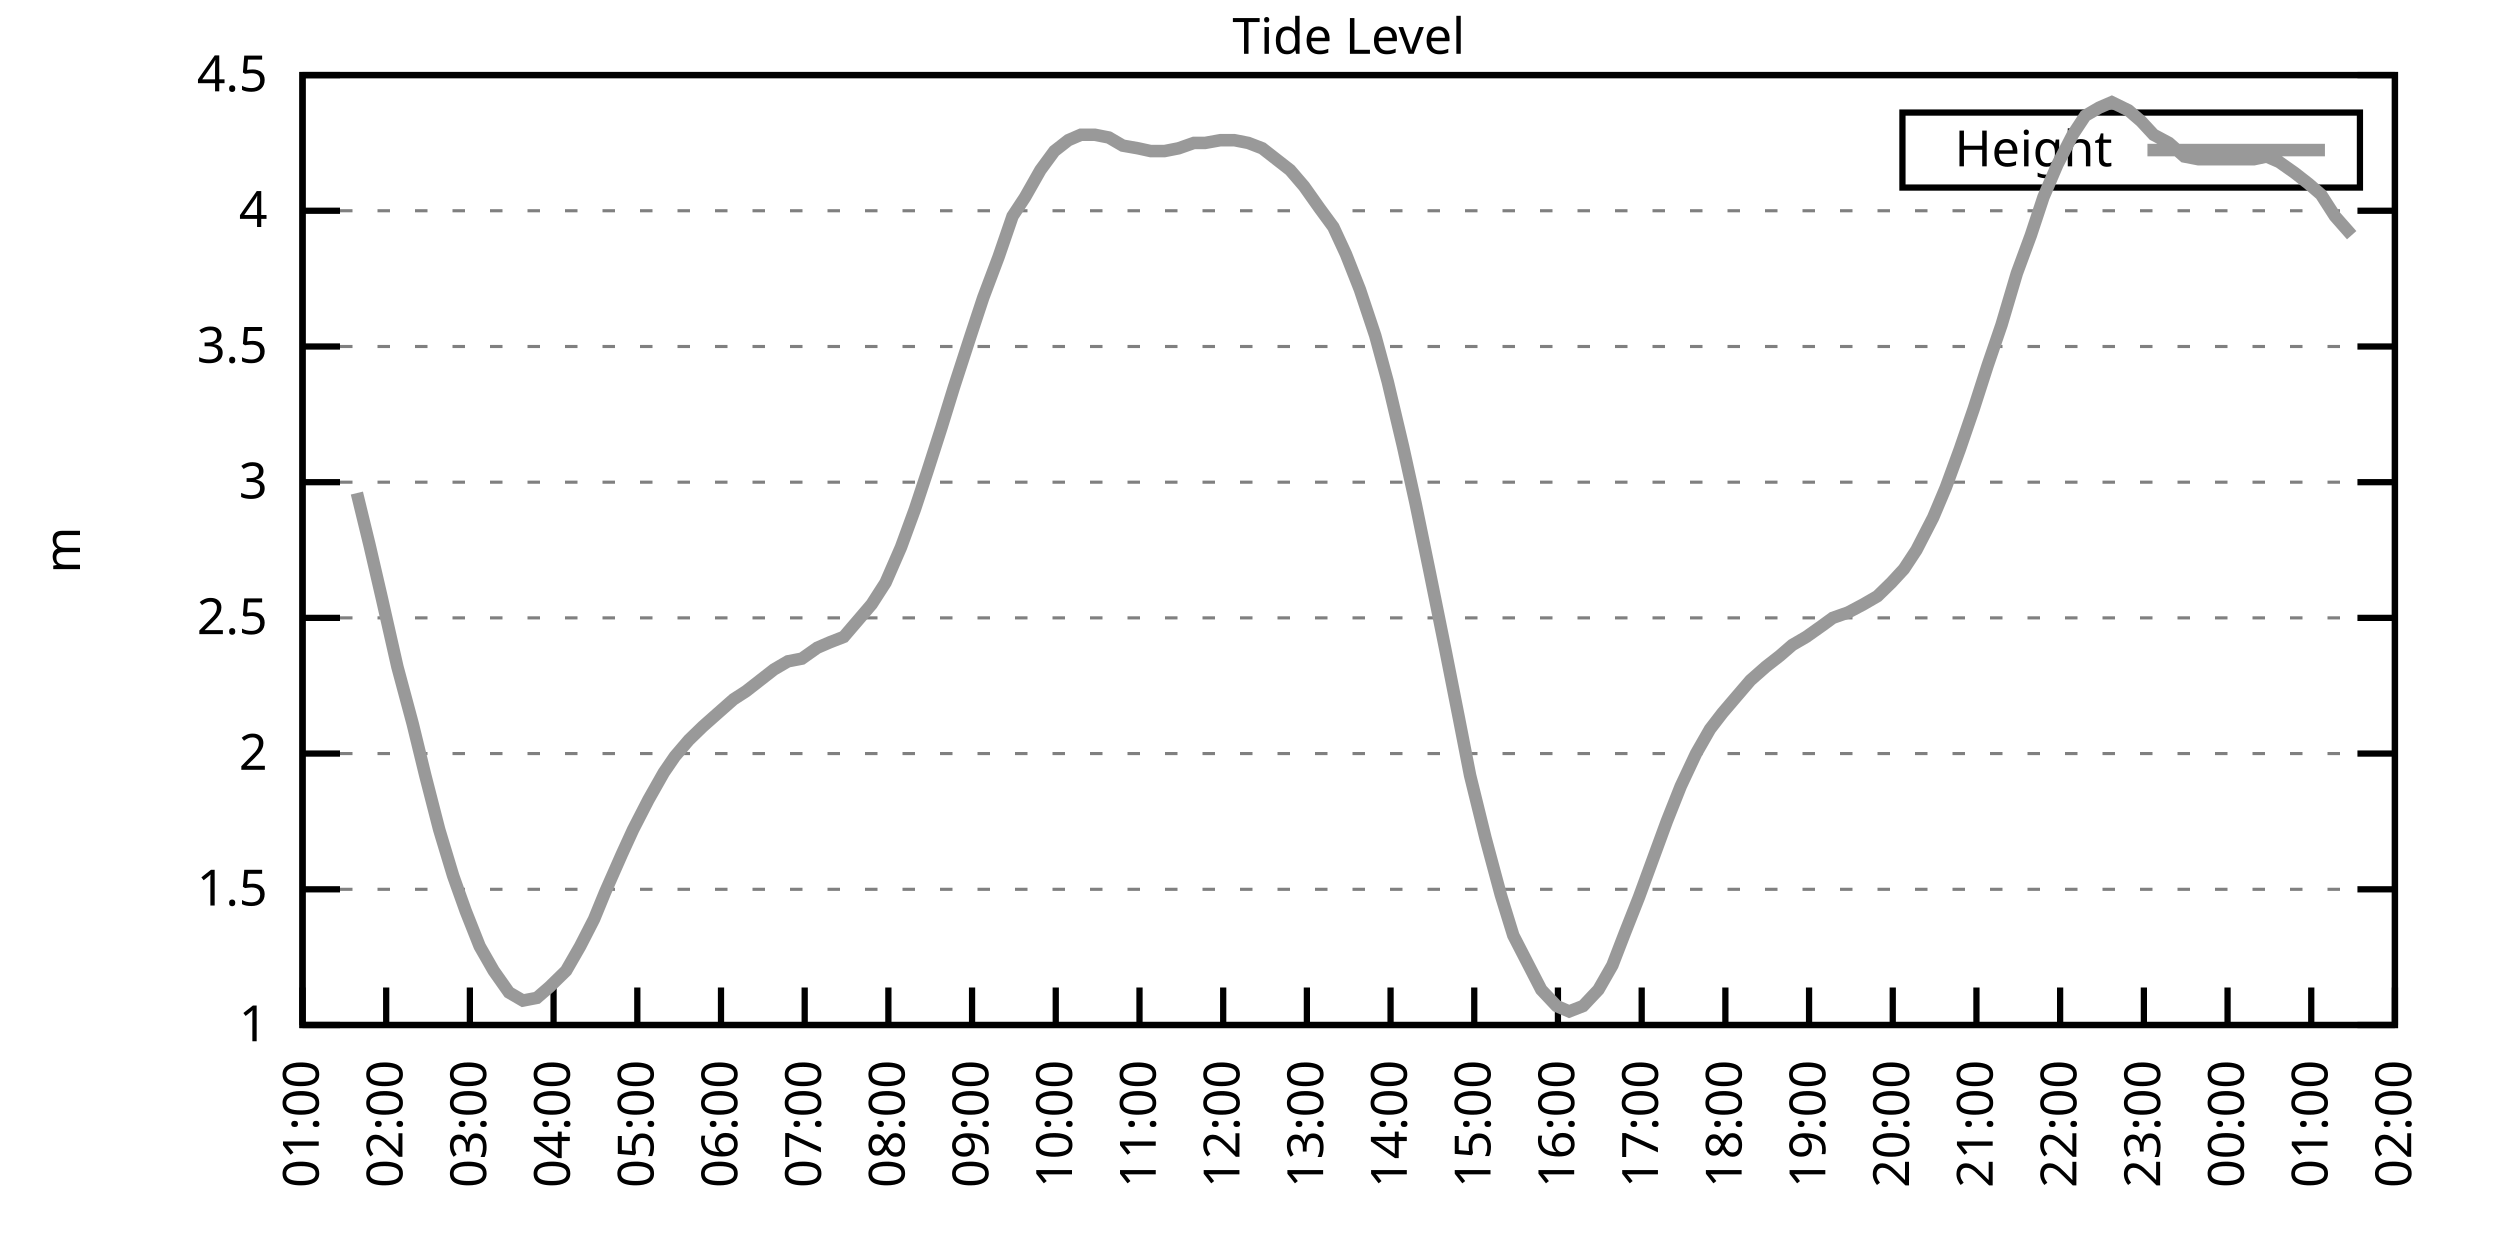
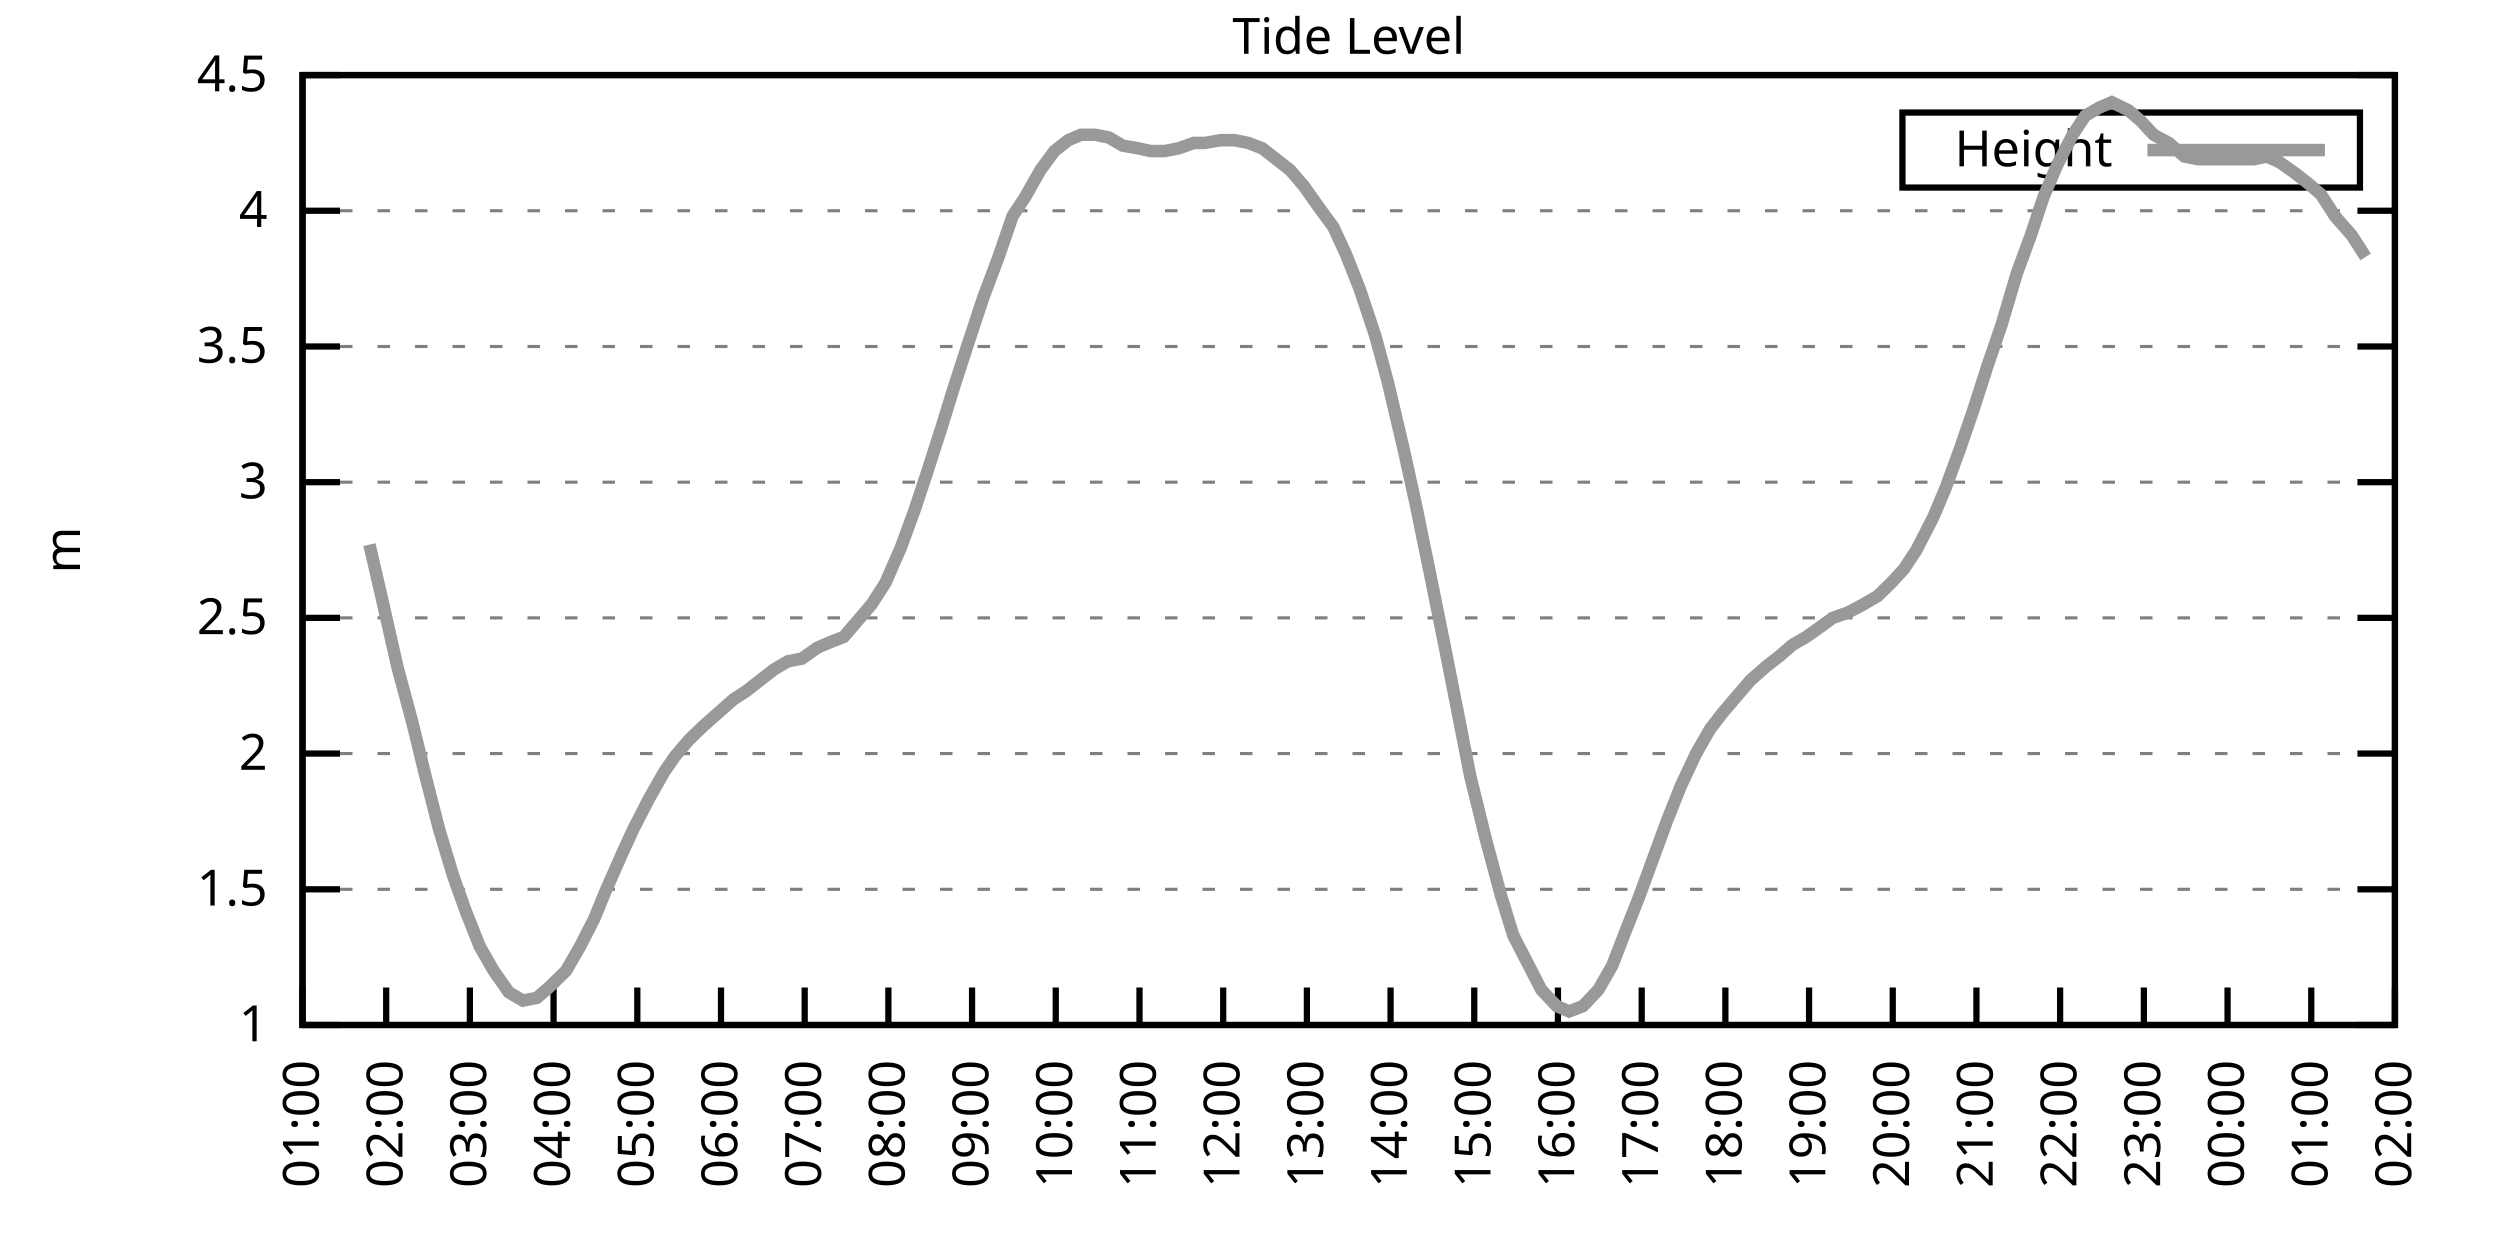
<svg xmlns="http://www.w3.org/2000/svg" xmlns:xlink="http://www.w3.org/1999/xlink" width="400" height="200" viewBox="0 0 400 200">
  <g id="gnuplot_canvas">
    <rect x="0" y="0" width="400" height="200" fill="none" />
    <defs>
      <circle id="gpDot" r="0.5" stroke-width="0.5" stroke="currentColor" />
      <path id="gpPt0" stroke-width="0.333" stroke="currentColor" d="M-1,0 h2 M0,-1 v2" />
      <path id="gpPt1" stroke-width="0.333" stroke="currentColor" d="M-1,-1 L1,1 M1,-1 L-1,1" />
      <path id="gpPt2" stroke-width="0.333" stroke="currentColor" d="M-1,0 L1,0 M0,-1 L0,1 M-1,-1 L1,1 M-1,1 L1,-1" />
      <rect id="gpPt3" stroke-width="0.333" stroke="currentColor" x="-1" y="-1" width="2" height="2" />
      <rect id="gpPt4" stroke-width="0.333" stroke="currentColor" fill="currentColor" x="-1" y="-1" width="2" height="2" />
      <circle id="gpPt5" stroke-width="0.333" stroke="currentColor" cx="0" cy="0" r="1" />
      <use xlink:href="#gpPt5" id="gpPt6" fill="currentColor" stroke="none" />
      <path id="gpPt7" stroke-width="0.333" stroke="currentColor" d="M0,-1.33 L-1.33,0.67 L1.33,0.67 z" />
      <use xlink:href="#gpPt7" id="gpPt8" fill="currentColor" stroke="none" />
      <use xlink:href="#gpPt7" id="gpPt9" stroke="currentColor" transform="rotate(180)" />
      <use xlink:href="#gpPt9" id="gpPt10" fill="currentColor" stroke="none" />
      <use xlink:href="#gpPt3" id="gpPt11" stroke="currentColor" transform="rotate(45)" />
      <use xlink:href="#gpPt11" id="gpPt12" fill="currentColor" stroke="none" />
      <path id="gpPt13" stroke-width="0.333" stroke="currentColor" d="M0,1.330 L1.265,0.411 L0.782,-1.067 L-0.782,-1.076 L-1.265,0.411 z" />
      <use xlink:href="#gpPt13" id="gpPt14" fill="currentColor" stroke="none" />
      <filter id="textbox" filterUnits="objectBoundingBox" x="0" y="0" height="1" width="1">
        <feFlood flood-color="white" flood-opacity="1" result="bgnd" />
        <feComposite in="SourceGraphic" in2="bgnd" operator="atop" />
      </filter>
      <filter id="greybox" filterUnits="objectBoundingBox" x="0" y="0" height="1" width="1">
        <feFlood flood-color="lightgrey" flood-opacity="1" result="grey" />
        <feComposite in="SourceGraphic" in2="grey" operator="atop" />
      </filter>
    </defs>
    <g fill="none" color="white" stroke="currentColor" stroke-width="1.00" stroke-linecap="butt" stroke-linejoin="miter">
</g>
    <g fill="none" color="black" stroke="currentColor" stroke-width="1.00" stroke-linecap="butt" stroke-linejoin="miter">
      <g stroke="none" shape-rendering="crispEdges">
        <polygon fill="rgb(255, 255, 255)" points="48.40,164.00 383.18,164.00 383.18,12.02 48.40,12.02 " />
      </g>
    </g>
    <g fill="none" color="black" stroke="currentColor" stroke-width="1.00" stroke-linecap="butt" stroke-linejoin="miter">
</g>
    <g fill="none" color="black" stroke="black" stroke-width="0.50" stroke-linecap="butt" stroke-linejoin="miter">
</g>
    <g fill="none" color="gray" stroke="currentColor" stroke-width="0.50" stroke-linecap="butt" stroke-linejoin="miter">
      <path stroke="gray" stroke-dasharray="2,4" class="gridline" d="M48.40,164.00 L383.19,164.00  " />
    </g>
    <g fill="none" color="gray" stroke="gray" stroke-width="1.00" stroke-linecap="butt" stroke-linejoin="miter">
</g>
    <g fill="none" color="black" stroke="currentColor" stroke-width="1.00" stroke-linecap="butt" stroke-linejoin="miter">
      <path stroke="black" d="M48.40,164.00 L54.40,164.00 M383.19,164.00 L377.19,164.00  " />
      <g transform="translate(42.80,166.60)" stroke="none" fill="black" font-family="Sans" font-size="8.00" text-anchor="end">
        <text>
          <tspan font-family="Sans"> 1</tspan>
        </text>
      </g>
    </g>
    <g fill="none" color="black" stroke="currentColor" stroke-width="1.00" stroke-linecap="butt" stroke-linejoin="miter">
</g>
    <g fill="none" color="black" stroke="black" stroke-width="0.50" stroke-linecap="butt" stroke-linejoin="miter">
</g>
    <g fill="none" color="gray" stroke="currentColor" stroke-width="0.50" stroke-linecap="butt" stroke-linejoin="miter">
      <path stroke="gray" stroke-dasharray="2,4" class="gridline" d="M48.40,142.29 L383.19,142.29  " />
    </g>
    <g fill="none" color="gray" stroke="gray" stroke-width="1.00" stroke-linecap="butt" stroke-linejoin="miter">
</g>
    <g fill="none" color="black" stroke="currentColor" stroke-width="1.00" stroke-linecap="butt" stroke-linejoin="miter">
      <path stroke="black" d="M48.40,142.29 L54.40,142.29 M383.19,142.29 L377.19,142.29  " />
      <g transform="translate(42.80,144.89)" stroke="none" fill="black" font-family="Sans" font-size="8.00" text-anchor="end">
        <text>
          <tspan font-family="Sans"> 1.5</tspan>
        </text>
      </g>
    </g>
    <g fill="none" color="black" stroke="currentColor" stroke-width="1.00" stroke-linecap="butt" stroke-linejoin="miter">
</g>
    <g fill="none" color="black" stroke="black" stroke-width="0.50" stroke-linecap="butt" stroke-linejoin="miter">
</g>
    <g fill="none" color="gray" stroke="currentColor" stroke-width="0.50" stroke-linecap="butt" stroke-linejoin="miter">
      <path stroke="gray" stroke-dasharray="2,4" class="gridline" d="M48.40,120.57 L383.19,120.57  " />
    </g>
    <g fill="none" color="gray" stroke="gray" stroke-width="1.00" stroke-linecap="butt" stroke-linejoin="miter">
</g>
    <g fill="none" color="black" stroke="currentColor" stroke-width="1.00" stroke-linecap="butt" stroke-linejoin="miter">
      <path stroke="black" d="M48.40,120.57 L54.40,120.57 M383.19,120.57 L377.19,120.57  " />
      <g transform="translate(42.80,123.17)" stroke="none" fill="black" font-family="Sans" font-size="8.00" text-anchor="end">
        <text>
          <tspan font-family="Sans"> 2</tspan>
        </text>
      </g>
    </g>
    <g fill="none" color="black" stroke="currentColor" stroke-width="1.00" stroke-linecap="butt" stroke-linejoin="miter">
</g>
    <g fill="none" color="black" stroke="black" stroke-width="0.50" stroke-linecap="butt" stroke-linejoin="miter">
</g>
    <g fill="none" color="gray" stroke="currentColor" stroke-width="0.50" stroke-linecap="butt" stroke-linejoin="miter">
      <path stroke="gray" stroke-dasharray="2,4" class="gridline" d="M48.40,98.86 L383.19,98.86  " />
    </g>
    <g fill="none" color="gray" stroke="gray" stroke-width="1.00" stroke-linecap="butt" stroke-linejoin="miter">
</g>
    <g fill="none" color="black" stroke="currentColor" stroke-width="1.00" stroke-linecap="butt" stroke-linejoin="miter">
      <path stroke="black" d="M48.40,98.86 L54.40,98.86 M383.19,98.86 L377.19,98.86  " />
      <g transform="translate(42.80,101.46)" stroke="none" fill="black" font-family="Sans" font-size="8.00" text-anchor="end">
        <text>
          <tspan font-family="Sans"> 2.5</tspan>
        </text>
      </g>
    </g>
    <g fill="none" color="black" stroke="currentColor" stroke-width="1.00" stroke-linecap="butt" stroke-linejoin="miter">
</g>
    <g fill="none" color="black" stroke="black" stroke-width="0.50" stroke-linecap="butt" stroke-linejoin="miter">
</g>
    <g fill="none" color="gray" stroke="currentColor" stroke-width="0.50" stroke-linecap="butt" stroke-linejoin="miter">
      <path stroke="gray" stroke-dasharray="2,4" class="gridline" d="M48.40,77.15 L383.19,77.15  " />
    </g>
    <g fill="none" color="gray" stroke="gray" stroke-width="1.00" stroke-linecap="butt" stroke-linejoin="miter">
</g>
    <g fill="none" color="black" stroke="currentColor" stroke-width="1.00" stroke-linecap="butt" stroke-linejoin="miter">
      <path stroke="black" d="M48.40,77.15 L54.40,77.15 M383.19,77.15 L377.19,77.15  " />
      <g transform="translate(42.80,79.75)" stroke="none" fill="black" font-family="Sans" font-size="8.00" text-anchor="end">
        <text>
          <tspan font-family="Sans"> 3</tspan>
        </text>
      </g>
    </g>
    <g fill="none" color="black" stroke="currentColor" stroke-width="1.00" stroke-linecap="butt" stroke-linejoin="miter">
</g>
    <g fill="none" color="black" stroke="black" stroke-width="0.50" stroke-linecap="butt" stroke-linejoin="miter">
</g>
    <g fill="none" color="gray" stroke="currentColor" stroke-width="0.50" stroke-linecap="butt" stroke-linejoin="miter">
      <path stroke="gray" stroke-dasharray="2,4" class="gridline" d="M48.40,55.44 L383.19,55.44  " />
    </g>
    <g fill="none" color="gray" stroke="gray" stroke-width="1.00" stroke-linecap="butt" stroke-linejoin="miter">
</g>
    <g fill="none" color="black" stroke="currentColor" stroke-width="1.00" stroke-linecap="butt" stroke-linejoin="miter">
      <path stroke="black" d="M48.40,55.44 L54.40,55.44 M383.19,55.44 L377.19,55.44  " />
      <g transform="translate(42.80,58.04)" stroke="none" fill="black" font-family="Sans" font-size="8.00" text-anchor="end">
        <text>
          <tspan font-family="Sans"> 3.5</tspan>
        </text>
      </g>
    </g>
    <g fill="none" color="black" stroke="currentColor" stroke-width="1.00" stroke-linecap="butt" stroke-linejoin="miter">
</g>
    <g fill="none" color="black" stroke="black" stroke-width="0.50" stroke-linecap="butt" stroke-linejoin="miter">
</g>
    <g fill="none" color="gray" stroke="currentColor" stroke-width="0.50" stroke-linecap="butt" stroke-linejoin="miter">
      <path stroke="gray" stroke-dasharray="2,4" class="gridline" d="M48.40,33.72 L383.19,33.72  " />
    </g>
    <g fill="none" color="gray" stroke="gray" stroke-width="1.00" stroke-linecap="butt" stroke-linejoin="miter">
</g>
    <g fill="none" color="black" stroke="currentColor" stroke-width="1.00" stroke-linecap="butt" stroke-linejoin="miter">
      <path stroke="black" d="M48.40,33.72 L54.40,33.72 M383.19,33.72 L377.19,33.72  " />
      <g transform="translate(42.80,36.32)" stroke="none" fill="black" font-family="Sans" font-size="8.00" text-anchor="end">
        <text>
          <tspan font-family="Sans"> 4</tspan>
        </text>
      </g>
    </g>
    <g fill="none" color="black" stroke="currentColor" stroke-width="1.00" stroke-linecap="butt" stroke-linejoin="miter">
</g>
    <g fill="none" color="black" stroke="black" stroke-width="0.50" stroke-linecap="butt" stroke-linejoin="miter">
</g>
    <g fill="none" color="gray" stroke="currentColor" stroke-width="0.50" stroke-linecap="butt" stroke-linejoin="miter">
      <path stroke="gray" stroke-dasharray="2,4" class="gridline" d="M48.40,12.01 L383.19,12.01  " />
    </g>
    <g fill="none" color="gray" stroke="gray" stroke-width="1.00" stroke-linecap="butt" stroke-linejoin="miter">
</g>
    <g fill="none" color="black" stroke="currentColor" stroke-width="1.00" stroke-linecap="butt" stroke-linejoin="miter">
      <path stroke="black" d="M48.40,12.01 L54.40,12.01 M383.19,12.01 L377.19,12.01  " />
      <g transform="translate(42.80,14.61)" stroke="none" fill="black" font-family="Sans" font-size="8.00" text-anchor="end">
        <text>
          <tspan font-family="Sans"> 4.5</tspan>
        </text>
      </g>
    </g>
    <g fill="none" color="black" stroke="currentColor" stroke-width="1.00" stroke-linecap="butt" stroke-linejoin="miter">
      <path stroke="black" d="M48.40,164.00 L48.40,158.00  " />
      <g transform="translate(51.00,169.60) rotate(270.00)" stroke="none" fill="black" font-family="Sans" font-size="8.00" text-anchor="end">
        <text>
          <tspan font-family="Sans">01:00</tspan>
        </text>
      </g>
    </g>
    <g fill="none" color="black" stroke="currentColor" stroke-width="1.00" stroke-linecap="butt" stroke-linejoin="miter">
      <path stroke="black" d="M61.79,164.00 L61.79,158.00  " />
      <g transform="translate(64.39,169.60) rotate(270.00)" stroke="none" fill="black" font-family="Sans" font-size="8.00" text-anchor="end">
        <text>
          <tspan font-family="Sans">02:00</tspan>
        </text>
      </g>
    </g>
    <g fill="none" color="black" stroke="currentColor" stroke-width="1.00" stroke-linecap="butt" stroke-linejoin="miter">
      <path stroke="black" d="M75.18,164.00 L75.18,158.00  " />
      <g transform="translate(77.78,169.60) rotate(270.00)" stroke="none" fill="black" font-family="Sans" font-size="8.00" text-anchor="end">
        <text>
          <tspan font-family="Sans">03:00</tspan>
        </text>
      </g>
    </g>
    <g fill="none" color="black" stroke="currentColor" stroke-width="1.00" stroke-linecap="butt" stroke-linejoin="miter">
      <path stroke="black" d="M88.57,164.00 L88.57,158.00  " />
      <g transform="translate(91.17,169.60) rotate(270.00)" stroke="none" fill="black" font-family="Sans" font-size="8.00" text-anchor="end">
        <text>
          <tspan font-family="Sans">04:00</tspan>
        </text>
      </g>
    </g>
    <g fill="none" color="black" stroke="currentColor" stroke-width="1.00" stroke-linecap="butt" stroke-linejoin="miter">
      <path stroke="black" d="M101.97,164.00 L101.97,158.00  " />
      <g transform="translate(104.57,169.60) rotate(270.00)" stroke="none" fill="black" font-family="Sans" font-size="8.00" text-anchor="end">
        <text>
          <tspan font-family="Sans">05:00</tspan>
        </text>
      </g>
    </g>
    <g fill="none" color="black" stroke="currentColor" stroke-width="1.00" stroke-linecap="butt" stroke-linejoin="miter">
      <path stroke="black" d="M115.36,164.00 L115.36,158.00  " />
      <g transform="translate(117.96,169.60) rotate(270.00)" stroke="none" fill="black" font-family="Sans" font-size="8.00" text-anchor="end">
        <text>
          <tspan font-family="Sans">06:00</tspan>
        </text>
      </g>
    </g>
    <g fill="none" color="black" stroke="currentColor" stroke-width="1.00" stroke-linecap="butt" stroke-linejoin="miter">
      <path stroke="black" d="M128.75,164.00 L128.75,158.00  " />
      <g transform="translate(131.35,169.60) rotate(270.00)" stroke="none" fill="black" font-family="Sans" font-size="8.00" text-anchor="end">
        <text>
          <tspan font-family="Sans">07:00</tspan>
        </text>
      </g>
    </g>
    <g fill="none" color="black" stroke="currentColor" stroke-width="1.00" stroke-linecap="butt" stroke-linejoin="miter">
      <path stroke="black" d="M142.14,164.00 L142.14,158.00  " />
      <g transform="translate(144.74,169.60) rotate(270.00)" stroke="none" fill="black" font-family="Sans" font-size="8.00" text-anchor="end">
        <text>
          <tspan font-family="Sans">08:00</tspan>
        </text>
      </g>
    </g>
    <g fill="none" color="black" stroke="currentColor" stroke-width="1.00" stroke-linecap="butt" stroke-linejoin="miter">
      <path stroke="black" d="M155.53,164.00 L155.53,158.00  " />
      <g transform="translate(158.13,169.60) rotate(270.00)" stroke="none" fill="black" font-family="Sans" font-size="8.00" text-anchor="end">
        <text>
          <tspan font-family="Sans">09:00</tspan>
        </text>
      </g>
    </g>
    <g fill="none" color="black" stroke="currentColor" stroke-width="1.00" stroke-linecap="butt" stroke-linejoin="miter">
      <path stroke="black" d="M168.92,164.00 L168.92,158.00  " />
      <g transform="translate(171.52,169.60) rotate(270.00)" stroke="none" fill="black" font-family="Sans" font-size="8.00" text-anchor="end">
        <text>
          <tspan font-family="Sans">10:00</tspan>
        </text>
      </g>
    </g>
    <g fill="none" color="black" stroke="currentColor" stroke-width="1.00" stroke-linecap="butt" stroke-linejoin="miter">
      <path stroke="black" d="M182.32,164.00 L182.32,158.00  " />
      <g transform="translate(184.92,169.60) rotate(270.00)" stroke="none" fill="black" font-family="Sans" font-size="8.00" text-anchor="end">
        <text>
          <tspan font-family="Sans">11:00</tspan>
        </text>
      </g>
    </g>
    <g fill="none" color="black" stroke="currentColor" stroke-width="1.00" stroke-linecap="butt" stroke-linejoin="miter">
      <path stroke="black" d="M195.71,164.00 L195.71,158.00  " />
      <g transform="translate(198.31,169.60) rotate(270.00)" stroke="none" fill="black" font-family="Sans" font-size="8.00" text-anchor="end">
        <text>
          <tspan font-family="Sans">12:00</tspan>
        </text>
      </g>
    </g>
    <g fill="none" color="black" stroke="currentColor" stroke-width="1.00" stroke-linecap="butt" stroke-linejoin="miter">
      <path stroke="black" d="M209.10,164.00 L209.10,158.00  " />
      <g transform="translate(211.70,169.60) rotate(270.00)" stroke="none" fill="black" font-family="Sans" font-size="8.00" text-anchor="end">
        <text>
          <tspan font-family="Sans">13:00</tspan>
        </text>
      </g>
    </g>
    <g fill="none" color="black" stroke="currentColor" stroke-width="1.00" stroke-linecap="butt" stroke-linejoin="miter">
      <path stroke="black" d="M222.49,164.00 L222.49,158.00  " />
      <g transform="translate(225.09,169.60) rotate(270.00)" stroke="none" fill="black" font-family="Sans" font-size="8.00" text-anchor="end">
        <text>
          <tspan font-family="Sans">14:00</tspan>
        </text>
      </g>
    </g>
    <g fill="none" color="black" stroke="currentColor" stroke-width="1.00" stroke-linecap="butt" stroke-linejoin="miter">
      <path stroke="black" d="M235.88,164.00 L235.88,158.00  " />
      <g transform="translate(238.48,169.60) rotate(270.00)" stroke="none" fill="black" font-family="Sans" font-size="8.00" text-anchor="end">
        <text>
          <tspan font-family="Sans">15:00</tspan>
        </text>
      </g>
    </g>
    <g fill="none" color="black" stroke="currentColor" stroke-width="1.00" stroke-linecap="butt" stroke-linejoin="miter">
      <path stroke="black" d="M249.27,164.00 L249.27,158.00  " />
      <g transform="translate(251.87,169.60) rotate(270.00)" stroke="none" fill="black" font-family="Sans" font-size="8.00" text-anchor="end">
        <text>
          <tspan font-family="Sans">16:00</tspan>
        </text>
      </g>
    </g>
    <g fill="none" color="black" stroke="currentColor" stroke-width="1.00" stroke-linecap="butt" stroke-linejoin="miter">
      <path stroke="black" d="M262.67,164.00 L262.67,158.00  " />
      <g transform="translate(265.27,169.60) rotate(270.00)" stroke="none" fill="black" font-family="Sans" font-size="8.00" text-anchor="end">
        <text>
          <tspan font-family="Sans">17:00</tspan>
        </text>
      </g>
    </g>
    <g fill="none" color="black" stroke="currentColor" stroke-width="1.00" stroke-linecap="butt" stroke-linejoin="miter">
      <path stroke="black" d="M276.06,164.00 L276.06,158.00  " />
      <g transform="translate(278.66,169.60) rotate(270.00)" stroke="none" fill="black" font-family="Sans" font-size="8.00" text-anchor="end">
        <text>
          <tspan font-family="Sans">18:00</tspan>
        </text>
      </g>
    </g>
    <g fill="none" color="black" stroke="currentColor" stroke-width="1.00" stroke-linecap="butt" stroke-linejoin="miter">
      <path stroke="black" d="M289.45,164.00 L289.45,158.00  " />
      <g transform="translate(292.05,169.60) rotate(270.00)" stroke="none" fill="black" font-family="Sans" font-size="8.00" text-anchor="end">
        <text>
          <tspan font-family="Sans">19:00</tspan>
        </text>
      </g>
    </g>
    <g fill="none" color="black" stroke="currentColor" stroke-width="1.00" stroke-linecap="butt" stroke-linejoin="miter">
      <path stroke="black" d="M302.84,164.00 L302.84,158.00  " />
      <g transform="translate(305.44,169.60) rotate(270.00)" stroke="none" fill="black" font-family="Sans" font-size="8.00" text-anchor="end">
        <text>
          <tspan font-family="Sans">20:00</tspan>
        </text>
      </g>
    </g>
    <g fill="none" color="black" stroke="currentColor" stroke-width="1.00" stroke-linecap="butt" stroke-linejoin="miter">
      <path stroke="black" d="M316.23,164.00 L316.23,158.00  " />
      <g transform="translate(318.83,169.60) rotate(270.00)" stroke="none" fill="black" font-family="Sans" font-size="8.00" text-anchor="end">
        <text>
          <tspan font-family="Sans">21:00</tspan>
        </text>
      </g>
    </g>
    <g fill="none" color="black" stroke="currentColor" stroke-width="1.00" stroke-linecap="butt" stroke-linejoin="miter">
      <path stroke="black" d="M329.62,164.00 L329.62,158.00  " />
      <g transform="translate(332.22,169.60) rotate(270.00)" stroke="none" fill="black" font-family="Sans" font-size="8.00" text-anchor="end">
        <text>
          <tspan font-family="Sans">22:00</tspan>
        </text>
      </g>
    </g>
    <g fill="none" color="black" stroke="currentColor" stroke-width="1.00" stroke-linecap="butt" stroke-linejoin="miter">
      <path stroke="black" d="M343.02,164.00 L343.02,158.00  " />
      <g transform="translate(345.62,169.60) rotate(270.00)" stroke="none" fill="black" font-family="Sans" font-size="8.00" text-anchor="end">
        <text>
          <tspan font-family="Sans">23:00</tspan>
        </text>
      </g>
    </g>
    <g fill="none" color="black" stroke="currentColor" stroke-width="1.00" stroke-linecap="butt" stroke-linejoin="miter">
      <path stroke="black" d="M356.41,164.00 L356.41,158.00  " />
      <g transform="translate(359.01,169.60) rotate(270.00)" stroke="none" fill="black" font-family="Sans" font-size="8.00" text-anchor="end">
        <text>
          <tspan font-family="Sans">00:00</tspan>
        </text>
      </g>
    </g>
    <g fill="none" color="black" stroke="currentColor" stroke-width="1.00" stroke-linecap="butt" stroke-linejoin="miter">
      <path stroke="black" d="M369.80,164.00 L369.80,158.00  " />
      <g transform="translate(372.40,169.60) rotate(270.00)" stroke="none" fill="black" font-family="Sans" font-size="8.00" text-anchor="end">
        <text>
          <tspan font-family="Sans">01:00</tspan>
        </text>
      </g>
    </g>
    <g fill="none" color="black" stroke="currentColor" stroke-width="1.00" stroke-linecap="butt" stroke-linejoin="miter">
      <path stroke="black" d="M383.19,164.00 L383.19,158.00  " />
      <g transform="translate(385.79,169.60) rotate(270.00)" stroke="none" fill="black" font-family="Sans" font-size="8.00" text-anchor="end">
        <text>
          <tspan font-family="Sans">02:00</tspan>
        </text>
      </g>
    </g>
    <g fill="none" color="black" stroke="currentColor" stroke-width="1.00" stroke-linecap="butt" stroke-linejoin="miter">
</g>
    <g fill="none" color="black" stroke="currentColor" stroke-width="1.00" stroke-linecap="butt" stroke-linejoin="miter">
      <path stroke="black" d="M48.40,12.01 L48.40,164.00 L383.19,164.00 L383.19,12.01 L48.40,12.01 Z  " />
    </g>
    <g fill="none" color="black" stroke="currentColor" stroke-width="1.00" stroke-linecap="butt" stroke-linejoin="miter">
</g>
    <g fill="none" color="black" stroke="currentColor" stroke-width="1.00" stroke-linecap="butt" stroke-linejoin="miter">
      <path stroke="black" d="M304.39,30.01 L304.39,18.01 L377.59,18.01 L377.59,30.01 L304.39,30.01 Z  " />
    </g>
    <g id="Tide_level_plot_1">
      <g fill="none" color="white" stroke="black" stroke-width="2.00" stroke-linecap="butt" stroke-linejoin="miter">
</g>
      <g fill="none" color="black" stroke="currentColor" stroke-width="2.00" stroke-linecap="butt" stroke-linejoin="miter">
        <g transform="translate(337.99,26.61)" stroke="none" fill="black" font-family="Sans" font-size="8.00" text-anchor="end">
          <text>
            <tspan font-family="Sans">Height</tspan>
          </text>
        </g>
      </g>
      <g fill="none" color="black" stroke="currentColor" stroke-width="2.00" stroke-linecap="butt" stroke-linejoin="miter">
-         <path stroke="rgb(153, 153, 153)" d="M343.59,24.01 L371.99,24.01 M57.10,78.89 L59.11,87.14 L61.12,95.82 L63.58,106.68 L66.03,115.80 L68.04,124.05   L70.27,132.73 L72.50,140.12 L74.51,145.76 L76.75,151.41 L78.98,155.31 L81.43,158.79 L83.66,160.09 L85.90,159.66   L87.91,157.92 L90.58,155.31 L92.82,151.41 L95.05,147.06 L96.83,142.72 L99.51,136.64 L101.30,132.73 L103.75,127.96   L106.21,123.61 L107.99,121.01 L110.22,118.40 L112.46,116.23 L114.91,114.06 L117.37,111.89 L119.38,110.59 L121.61,108.85   L123.84,107.11 L126.07,105.81 L128.30,105.38 L130.76,103.64 L132.77,102.77 L135.00,101.90 L137.23,99.30 L139.46,96.69   L141.69,93.22 L144.15,87.57 L146.38,81.49 L148.39,75.41 L150.62,68.46 L152.63,61.95 L155.31,53.70 L157.32,47.62   L159.77,41.11 L162.01,34.59 L164.01,31.55 L166.47,27.21 L168.70,24.17 L170.93,22.43 L172.94,21.56 L175.17,21.56   L177.41,22.00 L179.64,23.30 L182.09,23.73 L184.10,24.17 L186.33,24.17 L188.57,23.73 L191.02,22.87 L192.81,22.87   L195.26,22.43 L197.49,22.43 L199.73,22.87 L201.96,23.73 L204.19,25.47 L206.42,27.21 L208.65,29.81 L211.11,33.29   L213.34,36.33 L215.35,40.67 L217.58,46.32 L220.04,53.70 L222.04,61.08 L224.50,71.50 L226.51,80.62 L228.74,91.48   L231.20,103.64 L233.43,114.93 L235.21,124.05 L237.67,134.04 L240.12,143.16 L242.13,149.67 L246.60,158.35 L249.05,160.96   L251.06,161.83 L253.29,160.96 L255.75,158.35 L257.98,154.45 L259.99,149.24 L262.22,143.59 L264.45,137.51 L266.68,131.43   L268.92,125.79 L271.37,120.57 L273.60,116.67 L275.61,114.06 L277.84,111.45 L280.07,108.85 L282.53,106.68 L284.76,104.94   L286.77,103.20 L289.00,101.90 L291.46,100.16 L293.24,98.86 L295.70,97.99 L298.15,96.69 L300.39,95.39 L302.62,93.22   L304.63,91.04 L306.63,88.00 L309.31,82.79 L311.32,78.02 L313.55,71.94 L315.79,65.42 L318.02,58.48 L320.25,51.96   L322.70,43.71 L324.94,37.63 L326.95,31.55 L329.18,26.34 L331.63,21.56 L333.64,18.52 L335.87,17.22 L337.88,16.35   L340.56,17.66 L342.57,19.39 L344.58,21.56 L347.03,22.87 L349.49,25.04 L351.72,25.47 L353.73,25.47 L355.96,25.47   L360.65,25.47 L362.66,25.04 L364.66,25.91 L367.12,27.64 L369.35,29.38 L371.36,31.12 L373.59,34.59 L376.27,37.63    " />
+         <path stroke="rgb(153, 153, 153)" d="M343.59,24.01 L371.99,24.01 M59.11,87.14 L61.12,95.82 L63.58,106.68 L66.03,115.80 L68.04,124.05 L70.27,132.73   L72.50,140.12 L74.51,145.76 L76.75,151.41 L78.98,155.31 L81.43,158.79 L83.66,160.09 L85.90,159.66 L87.91,157.92   L90.58,155.31 L92.82,151.41 L95.05,147.06 L96.83,142.72 L99.51,136.64 L101.30,132.73 L103.75,127.96 L106.21,123.61   L107.99,121.01 L110.22,118.40 L112.46,116.23 L114.91,114.06 L117.37,111.89 L119.38,110.59 L121.61,108.85 L123.84,107.11   L126.07,105.81 L128.30,105.38 L130.76,103.64 L132.77,102.77 L135.00,101.90 L137.23,99.30 L139.46,96.69 L141.69,93.22   L144.15,87.57 L146.38,81.49 L148.39,75.41 L150.62,68.46 L152.63,61.95 L155.31,53.70 L157.32,47.62 L159.77,41.11   L162.01,34.59 L164.01,31.55 L166.47,27.21 L168.70,24.17 L170.93,22.43 L172.94,21.56 L175.17,21.56 L177.41,22.00   L179.64,23.30 L182.09,23.73 L184.10,24.17 L186.33,24.17 L188.57,23.73 L191.02,22.87 L192.81,22.87 L195.26,22.43   L197.49,22.43 L199.73,22.87 L201.96,23.73 L204.19,25.47 L206.42,27.21 L208.65,29.81 L211.11,33.29 L213.34,36.33   L215.35,40.67 L217.58,46.32 L220.04,53.70 L222.04,61.08 L224.50,71.50 L226.51,80.62 L228.74,91.48 L231.20,103.64   L233.43,114.93 L235.21,124.05 L237.67,134.04 L240.12,143.16 L242.13,149.67 L246.60,158.35 L249.05,160.96 L251.06,161.83   L253.29,160.96 L255.75,158.35 L257.98,154.45 L259.99,149.24 L262.22,143.59 L264.45,137.51 L266.68,131.43 L268.92,125.79   L271.37,120.57 L273.60,116.67 L275.61,114.06 L277.84,111.45 L280.07,108.85 L282.53,106.68 L284.76,104.94 L286.77,103.20   L289.00,101.90 L291.46,100.16 L293.24,98.86 L295.70,97.99 L298.15,96.69 L300.39,95.39 L302.62,93.22 L304.63,91.04   L306.63,88.00 L309.31,82.79 L311.32,78.02 L313.55,71.94 L315.79,65.42 L318.02,58.48 L320.25,51.96 L322.70,43.71   L324.94,37.63 L326.95,31.55 L329.18,26.34 L331.63,21.56 L333.64,18.52 L335.87,17.22 L337.88,16.35 L340.56,17.66   L342.57,19.39 L344.58,21.56 L347.03,22.87 L349.49,25.04 L351.72,25.47 L353.73,25.47 L355.96,25.47 L360.65,25.47   L362.66,25.04 L364.66,25.91 L367.12,27.64 L369.35,29.38 L371.36,31.12 L373.59,34.59 L376.27,37.63 L378.50,41.11    " />
      </g>
    </g>
    <g fill="none" color="black" stroke="currentColor" stroke-width="2.00" stroke-linecap="butt" stroke-linejoin="miter">
</g>
    <g fill="none" color="black" stroke="black" stroke-width="1.00" stroke-linecap="butt" stroke-linejoin="miter">
</g>
    <g fill="none" color="black" stroke="currentColor" stroke-width="1.00" stroke-linecap="butt" stroke-linejoin="miter">
      <path stroke="black" d="M48.40,12.01 L48.40,164.00 L383.19,164.00 L383.19,12.01 L48.40,12.01 Z  " />
      <g transform="translate(12.80,88.01) rotate(270.00)" stroke="none" fill="black" font-family="Sans" font-size="8.00" text-anchor="middle">
        <text>
          <tspan font-family="Sans">m</tspan>
        </text>
      </g>
    </g>
    <g fill="none" color="black" stroke="currentColor" stroke-width="1.00" stroke-linecap="butt" stroke-linejoin="miter">
</g>
    <g fill="none" color="black" stroke="currentColor" stroke-width="1.00" stroke-linecap="butt" stroke-linejoin="miter">
      <g transform="translate(215.79,8.61)" stroke="none" fill="black" font-family="Sans" font-size="8.00" text-anchor="middle">
        <text>
          <tspan font-family="Sans">Tide Level</tspan>
        </text>
      </g>
    </g>
    <g fill="none" color="black" stroke="currentColor" stroke-width="1.00" stroke-linecap="butt" stroke-linejoin="miter">
</g>
  </g>
</svg>
